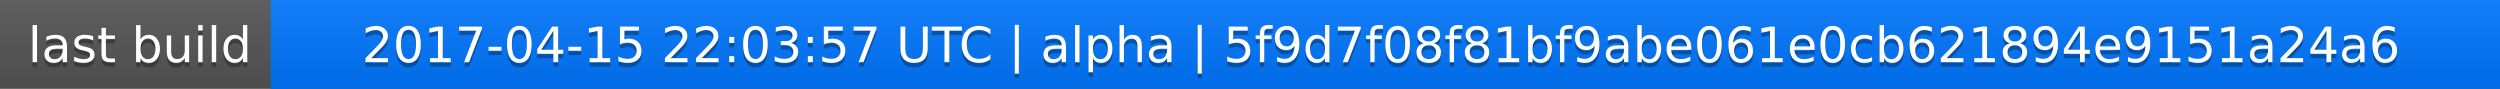
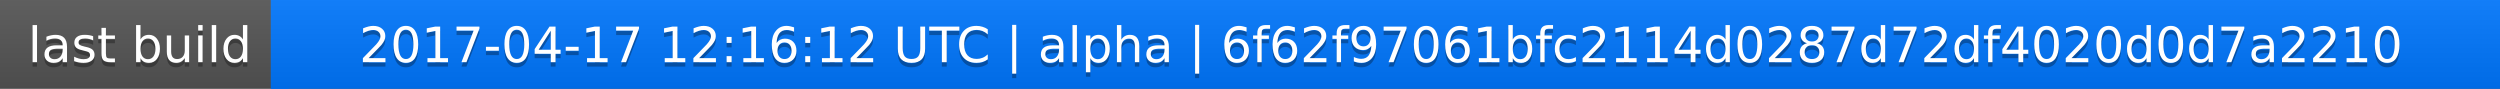
<svg xmlns="http://www.w3.org/2000/svg" width="563" height="20">
  <linearGradient id="a" x2="0" y2="100%">
    <stop offset="0" stop-color="#bbb" stop-opacity=".1" />
    <stop offset="1" stop-opacity=".1" />
  </linearGradient>
  <rect rx="0" width="563" height="20" fill="#555" />
  <rect rx="0" x="61" width="502" height="20" fill="#07f" />
  <path fill="#07f" d="M61 0h4v20h-4z" />
  <rect rx="0" width="563" height="20" fill="url(#a)" />
  <g fill="#fff" text-anchor="middle" font-family="DejaVu Sans,Verdana,Geneva,sans-serif" font-size="11">
    <text x="31.5" y="15" fill="#010101" fill-opacity=".3">last build</text>
    <text x="31.5" y="14">last build</text>
-     <text x="311" y="15" fill="#010101" fill-opacity=".3">2017-04-15 22:03:57 UTC | alpha | 5f9d7f08f81bf9abe061e0cb621894e9151a24a6</text>
-     <text x="311" y="14">2017-04-15 22:03:57 UTC | alpha | 5f9d7f08f81bf9abe061e0cb621894e9151a24a6</text>
+     <text x="311" y="15" fill="#010101" fill-opacity=".3">2017-04-17 12:16:12 UTC | alpha | 6f62f97061bfc2114d0287d72df4020d0d7a2210</text>
+     <text x="311" y="14">2017-04-17 12:16:12 UTC | alpha | 6f62f97061bfc2114d0287d72df4020d0d7a2210</text>
  </g>
</svg>
